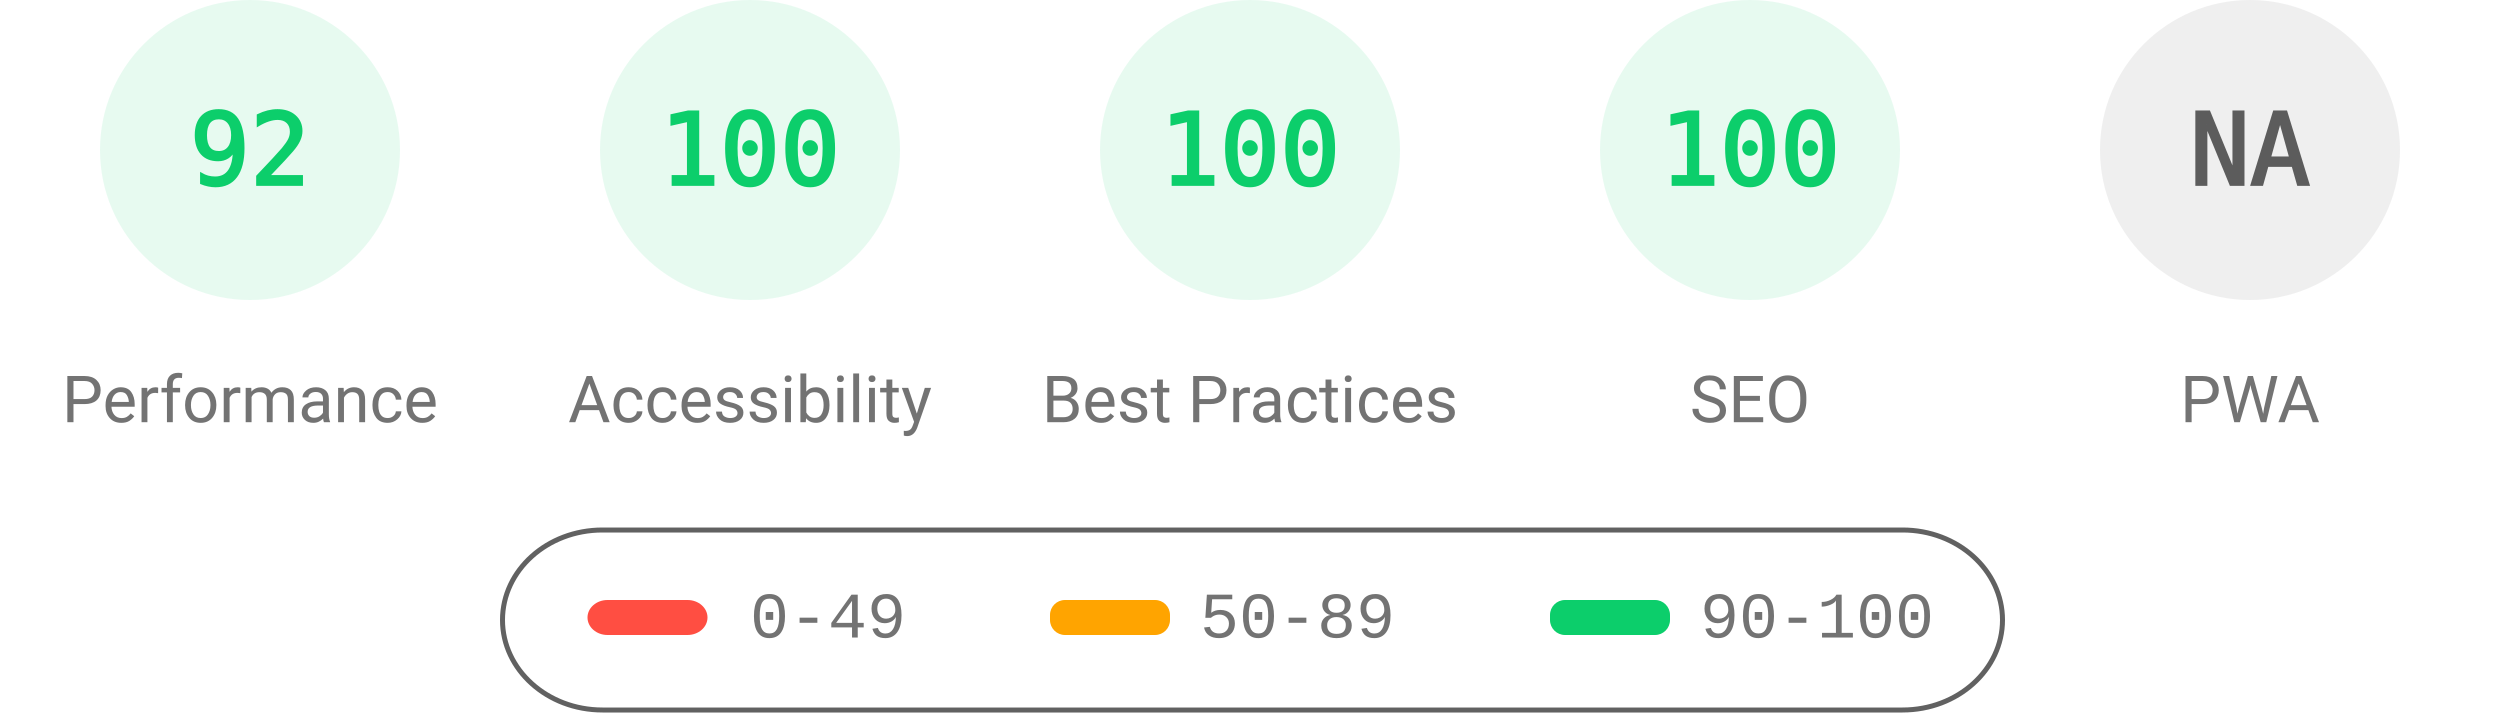
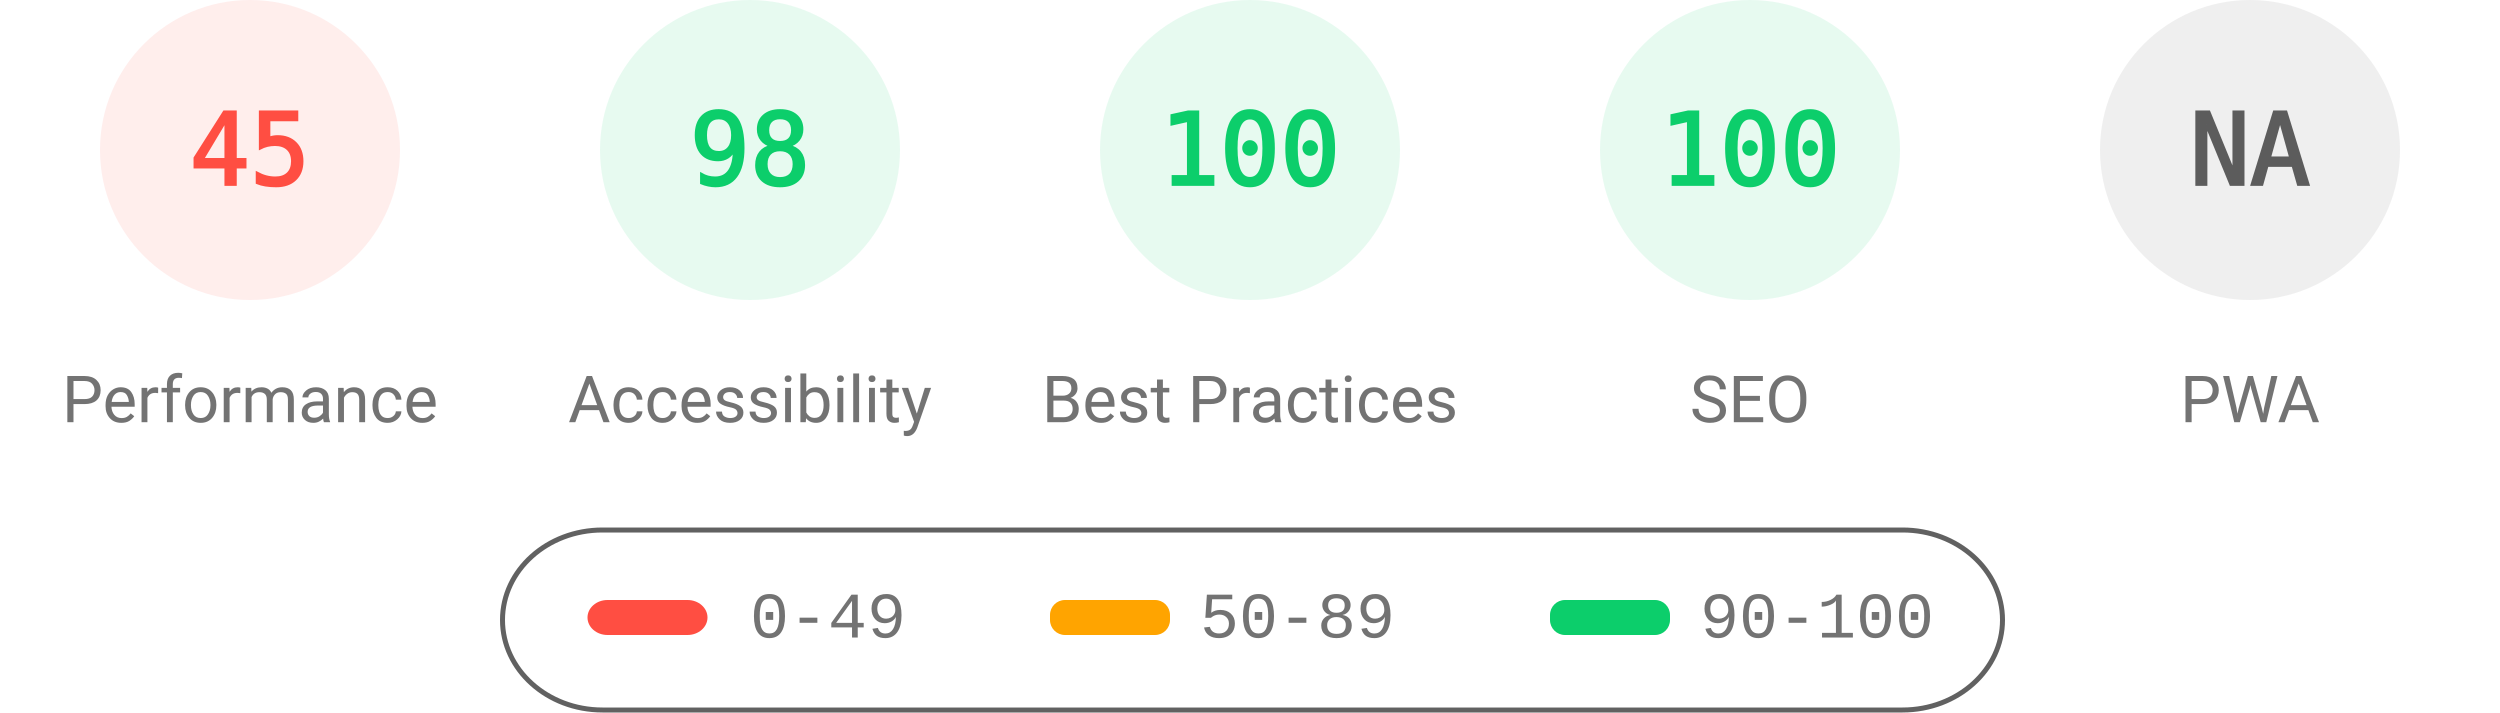
<svg xmlns="http://www.w3.org/2000/svg" fill="none" width="1000" height="285">
  <style>.gauge-base{opacity:.1}.gauge-arc{fill:none;animation-delay:250ms;stroke-linecap:round;transform:rotate(-90deg);transform-origin:100px 60px;animation:load-gauge 1s ease forwards}.guage-text{font-size:40px;font-family:monospace;text-align:center}.guage-red{color:#ff4e42;fill:#ff4e42;stroke:#ff4e42}.guage-orange{color:#ffa400;fill:#ffa400;stroke:#ffa400}.guage-green{color:#0cce6b;fill:#0cce6b;stroke:#0cce6b}.guage-undefined{color:#5c5c5c;fill:#5c5c5c;stroke:#5c5c5c}.guage-title{color:#737373;fill:#737373;stroke:none;font-size:26px;line-height:26px;font-family:Roboto,Halvetica,Arial,sans-serif}@keyframes load-gauge{from{stroke-dasharray:0 352.858}}</style>
-   <svg class="guage-div guage-perf guage-green" viewBox="0 0 200 200" width="200" height="200">
+   <svg class="guage-div guage-perf guage-red" viewBox="0 0 200 200" width="200" height="200">
    <circle class="gauge-base" r="56" cx="100" cy="60" stroke-width="8" />
-     <circle class="gauge-arc guage-arc-1" r="56" cx="100" cy="60" stroke-width="8" style="stroke-dasharray:323.709,351.858" />
-     <text class="guage-text" x="100" y="60" alignment-baseline="central" dominant-baseline="central" text-anchor="middle">92</text>
+     <circle class="gauge-arc guage-arc-1" r="56" cx="100" cy="60" stroke-width="8" style="stroke-dasharray:158.336,351.858" />
+     <text class="guage-text" x="100" y="60" alignment-baseline="central" dominant-baseline="central" text-anchor="middle">45</text>
    <text class="guage-title" x="100" y="160" alignment-baseline="central" dominant-baseline="central" text-anchor="middle">Performance</text>
  </svg>
  <svg class="guage-div guage-acc guage-green" viewBox="0 0 200 200" width="200" height="200" x="200">
    <circle class="gauge-base" r="56" cx="100" cy="60" stroke-width="8" />
-     <circle class="gauge-arc guage-arc-2" r="56" cx="100" cy="60" stroke-width="8" style="stroke-dasharray:351.858,351.858" />
-     <text class="guage-text" x="100" y="60" alignment-baseline="central" dominant-baseline="central" text-anchor="middle">100</text>
+     <circle class="gauge-arc guage-arc-2" r="56" cx="100" cy="60" stroke-width="8" style="stroke-dasharray:344.821,351.858" />
+     <text class="guage-text" x="100" y="60" alignment-baseline="central" dominant-baseline="central" text-anchor="middle">98</text>
    <text class="guage-title" x="100" y="160" alignment-baseline="central" dominant-baseline="central" text-anchor="middle">Accessibility</text>
  </svg>
  <svg class="guage-div guage-best guage-green" viewBox="0 0 200 200" width="200" height="200" x="400">
    <circle class="gauge-base" r="56" cx="100" cy="60" stroke-width="8" />
    <circle class="gauge-arc guage-arc-3" r="56" cx="100" cy="60" stroke-width="8" style="stroke-dasharray:351.858,351.858" />
    <text class="guage-text" x="100" y="60" alignment-baseline="central" dominant-baseline="central" text-anchor="middle">100</text>
    <text class="guage-title" x="100" y="160" alignment-baseline="central" dominant-baseline="central" text-anchor="middle">Best Practices</text>
  </svg>
  <svg class="guage-div guage-seo guage-green" viewBox="0 0 200 200" width="200" height="200" x="600">
    <circle class="gauge-base" r="56" cx="100" cy="60" stroke-width="8" />
    <circle class="gauge-arc guage-arc-4" r="56" cx="100" cy="60" stroke-width="8" style="stroke-dasharray:351.858,351.858" />
    <text class="guage-text" x="100" y="60" alignment-baseline="central" dominant-baseline="central" text-anchor="middle">100</text>
    <text class="guage-title" x="100" y="160" alignment-baseline="central" dominant-baseline="central" text-anchor="middle">SEO</text>
  </svg>
  <svg class="guage-div guage-pwa guage-undefined" viewBox="0 0 200 200" width="200" height="200" x="800">
    <circle class="gauge-base" r="56" cx="100" cy="60" stroke-width="8" />
    <circle class="gauge-arc guage-arc-4" r="56" cx="100" cy="60" stroke-width="8" style="stroke-dasharray:351.858,351.858" />
    <text class="guage-text" x="100" y="60" alignment-baseline="central" dominant-baseline="central" text-anchor="middle">NA</text>
    <text class="guage-title" x="100" y="160" alignment-baseline="central" dominant-baseline="central" text-anchor="middle">PWA</text>
  </svg>
  <svg width="604" height="76" x="200" y="210">
    <path fill="none" id="canvas_background" d="M-1-1h604v80H-1z" />
    <rect fill-opacity="0" stroke="#616161" stroke-width="2" rx="40" id="svg_2" height="72" width="600" y="2" x="1" fill="#000" />
    <rect stroke="#000" rx="8" id="svg_3" height="14" width="48" y="30" x="35" stroke-opacity="null" stroke-width="0" fill="#ff4e42" />
    <rect stroke="#000" rx="6" id="svg_4" height="14" width="48" y="30" x="220" stroke-opacity="null" stroke-width="0" fill="#ffa400" />
    <rect stroke="#000" rx="6" id="svg_5" height="14" width="48" y="30" x="420" stroke-opacity="null" stroke-width="0" fill="#0cce6b" />
    <text xml:space="preserve" text-anchor="start" font-family="'Courier New', Courier, monospace" font-size="26" id="svg_6" y="45" x="100" stroke-opacity="null" stroke-width="0" stroke="#000" fill="#737373">0-49</text>
    <text xml:space="preserve" text-anchor="start" font-family="'Courier New', Courier, monospace" font-size="26" id="svg_7" y="45" x="280" stroke-opacity="null" stroke-width="0" stroke="#000" fill="#737373">50-89</text>
    <text xml:space="preserve" text-anchor="start" font-family="'Courier New', Courier, monospace" font-size="26" id="svg_8" y="45" x="480" stroke-opacity="null" stroke-width="0" stroke="#000" fill="#737373">90-100</text>
  </svg>
</svg>
